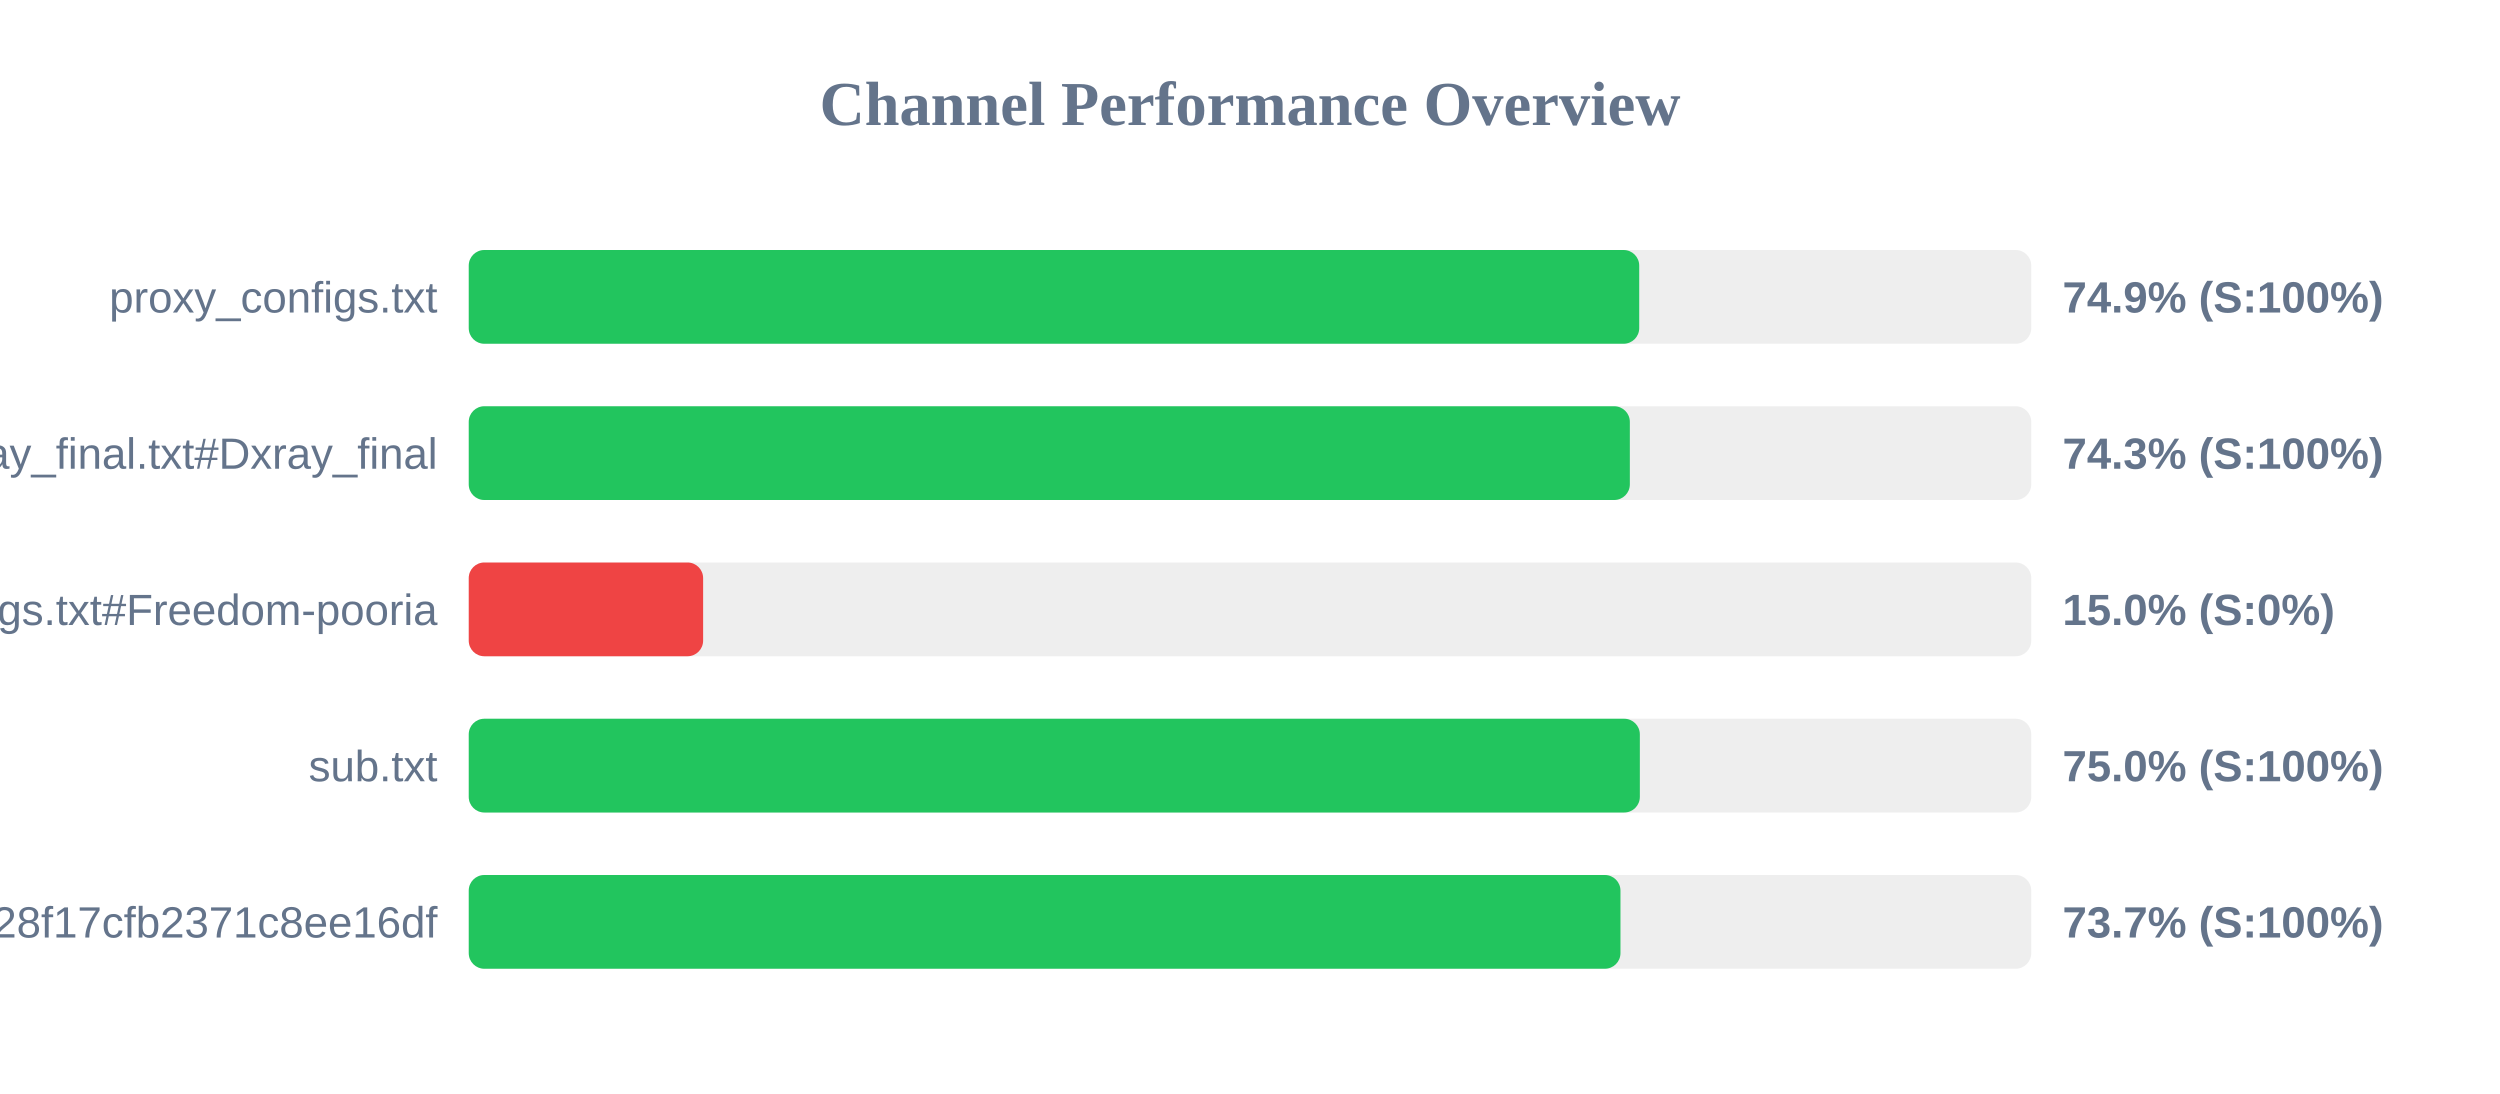
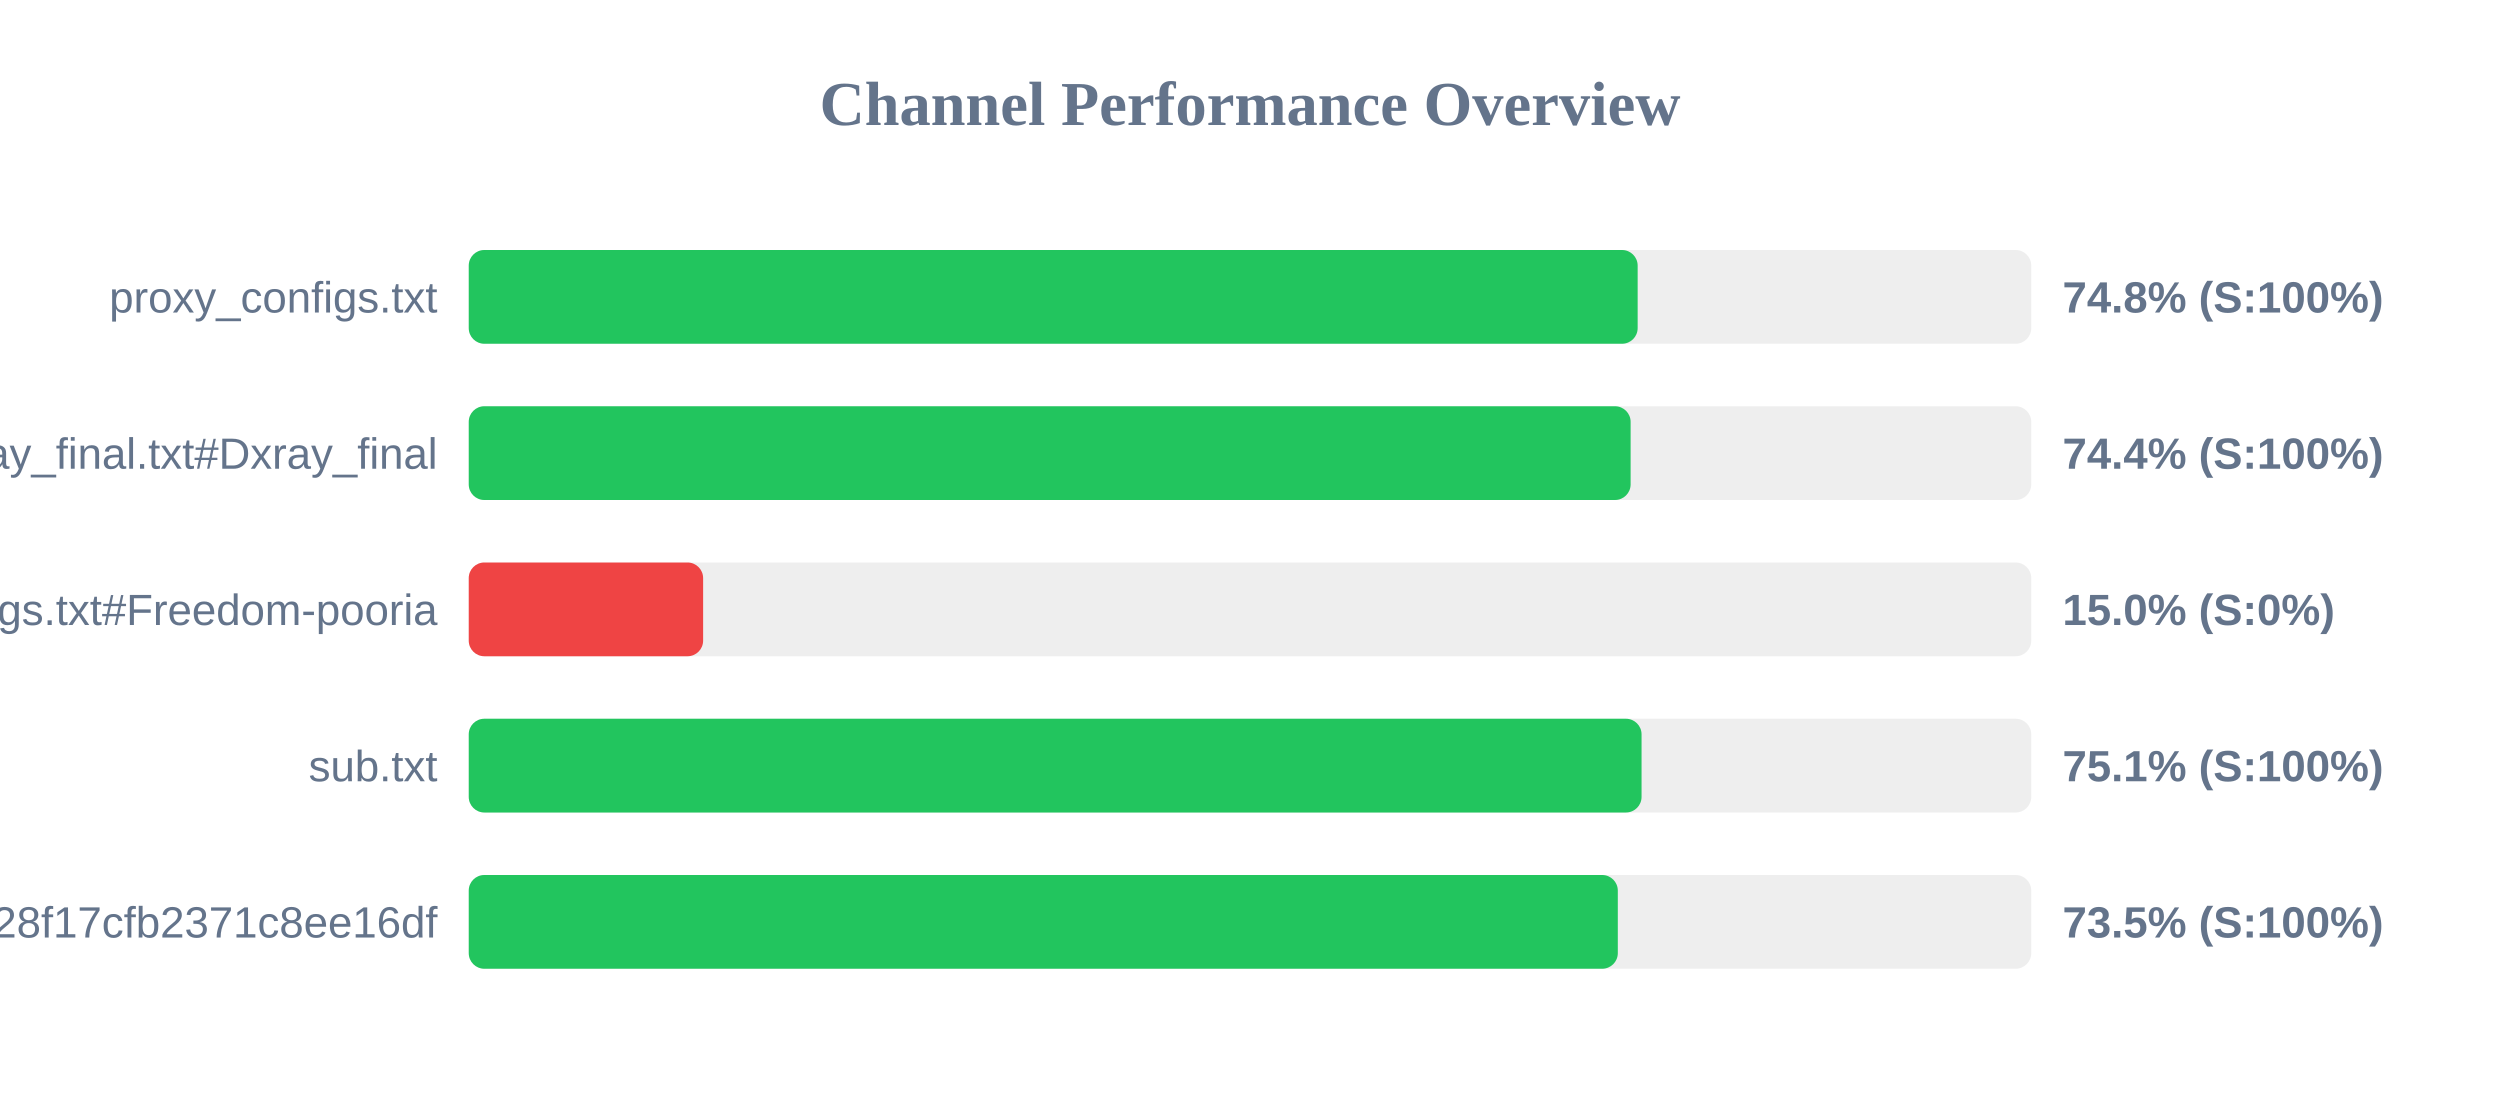
<svg xmlns="http://www.w3.org/2000/svg" width="800" height="350" version="1.1">
  <style>
        .row { font: 14px Arial; fill: #64748b; }
        .score { font: bold 14px Arial; fill: #64748b; }
    </style>
  <text x="400" y="40" text-anchor="middle" font-size="20px" font-weight="bold" fill="#64748b">Channel Performance Overview</text>
  <rect x="150" y="80" width="500" height="30" fill="#eee" rx="5" />
-   <rect x="150" y="80" width="374.55" height="30" fill="#22c55e" rx="5" />
+   <rect x="150" y="80" width="374.05" height="30" fill="#22c55e" rx="5" />
  <text x="140" y="100" text-anchor="end" class="row">proxy_configs.txt</text>
-   <text x="660" y="100" text-anchor="start" class="score">74.9% (S:100%)</text>
+   <text x="660" y="100" text-anchor="start" class="score">74.8% (S:100%)</text>
  <rect x="150" y="130" width="500" height="30" fill="#eee" rx="5" />
-   <rect x="150" y="130" width="371.55" height="30" fill="#22c55e" rx="5" />
+   <rect x="150" y="130" width="371.8" height="30" fill="#22c55e" rx="5" />
  <text x="140" y="150" text-anchor="end" class="row">xray_final.txt#Dxray_final</text>
-   <text x="660" y="150" text-anchor="start" class="score">74.3% (S:100%)</text>
+   <text x="660" y="150" text-anchor="start" class="score">74.4% (S:100%)</text>
  <rect x="150" y="180" width="500" height="30" fill="#eee" rx="5" />
  <rect x="150" y="180" width="75.0" height="30" fill="#ef4444" rx="5" />
  <text x="140" y="200" text-anchor="end" class="row">v2ray_configs.txt#Freedom-pooria</text>
  <text x="660" y="200" text-anchor="start" class="score">15.0% (S:0%)</text>
  <rect x="150" y="230" width="500" height="30" fill="#eee" rx="5" />
-   <rect x="150" y="230" width="374.75" height="30" fill="#22c55e" rx="5" />
+   <rect x="150" y="230" width="375.3" height="30" fill="#22c55e" rx="5" />
  <text x="140" y="250" text-anchor="end" class="row">sub.txt</text>
-   <text x="660" y="250" text-anchor="start" class="score">75.0% (S:100%)</text>
+   <text x="660" y="250" text-anchor="start" class="score">75.1% (S:100%)</text>
  <rect x="150" y="280" width="500" height="30" fill="#eee" rx="5" />
-   <rect x="150" y="280" width="368.55" height="30" fill="#22c55e" rx="5" />
+   <rect x="150" y="280" width="367.7" height="30" fill="#22c55e" rx="5" />
  <text x="140" y="300" text-anchor="end" class="row">?token=fedfed7b41b828f17cfb2371c8ee16df</text>
-   <text x="660" y="300" text-anchor="start" class="score">73.7% (S:100%)</text>
+   <text x="660" y="300" text-anchor="start" class="score">73.5% (S:100%)</text>
</svg>
